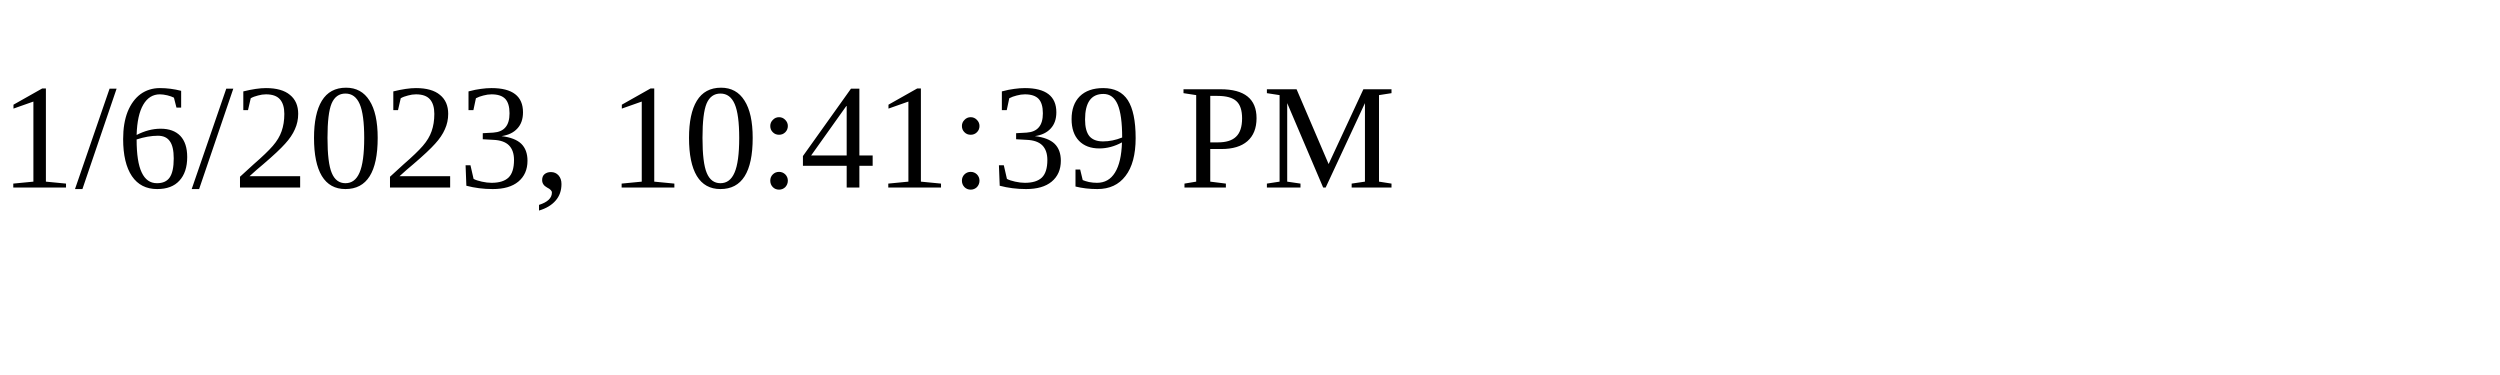
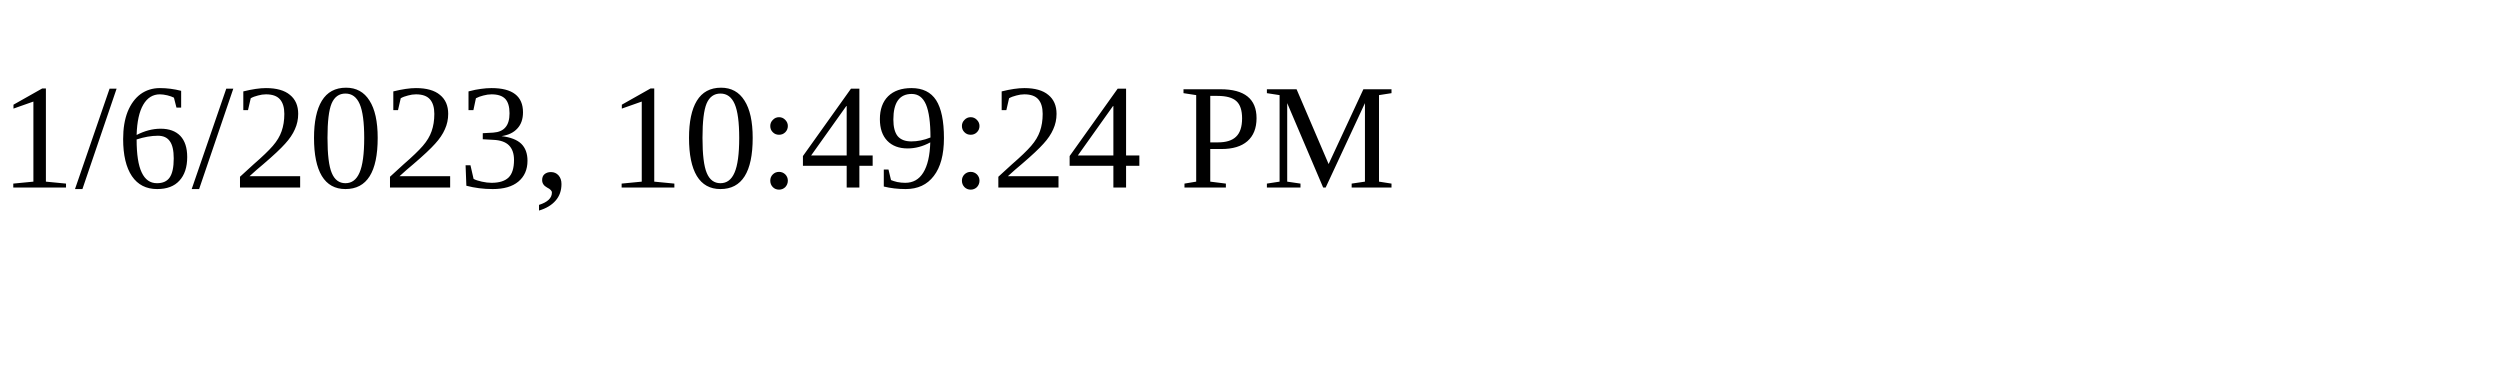
<svg xmlns="http://www.w3.org/2000/svg" height="30" width="200">
-   <text x="0" y="15">1/6/2023, 10:41:39 PM</text>
+   <text x="0" y="15">1/6/2023, 10:49:24 PM</text>
</svg>
